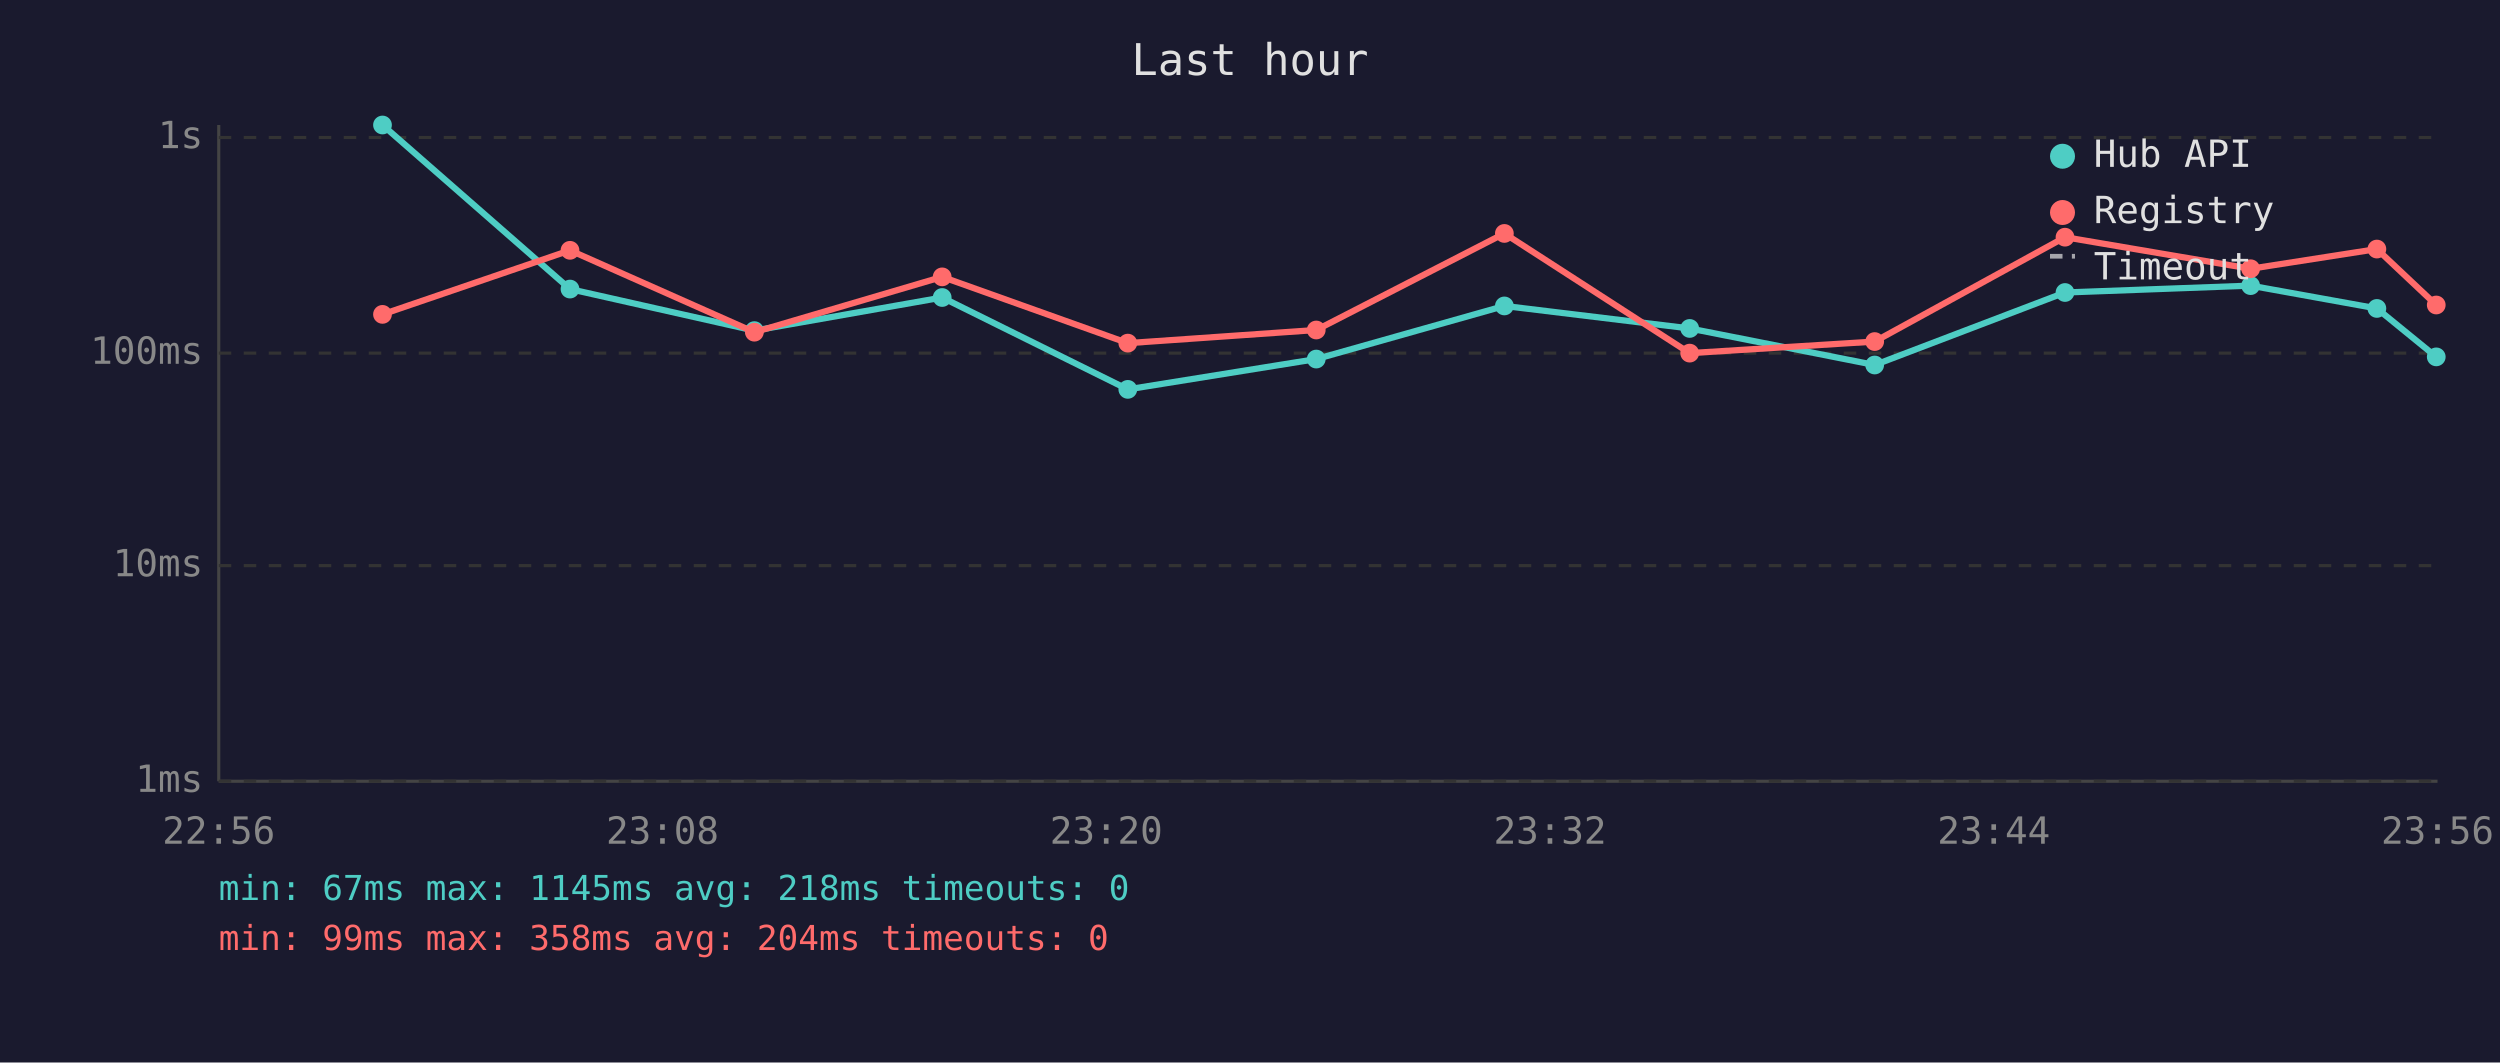
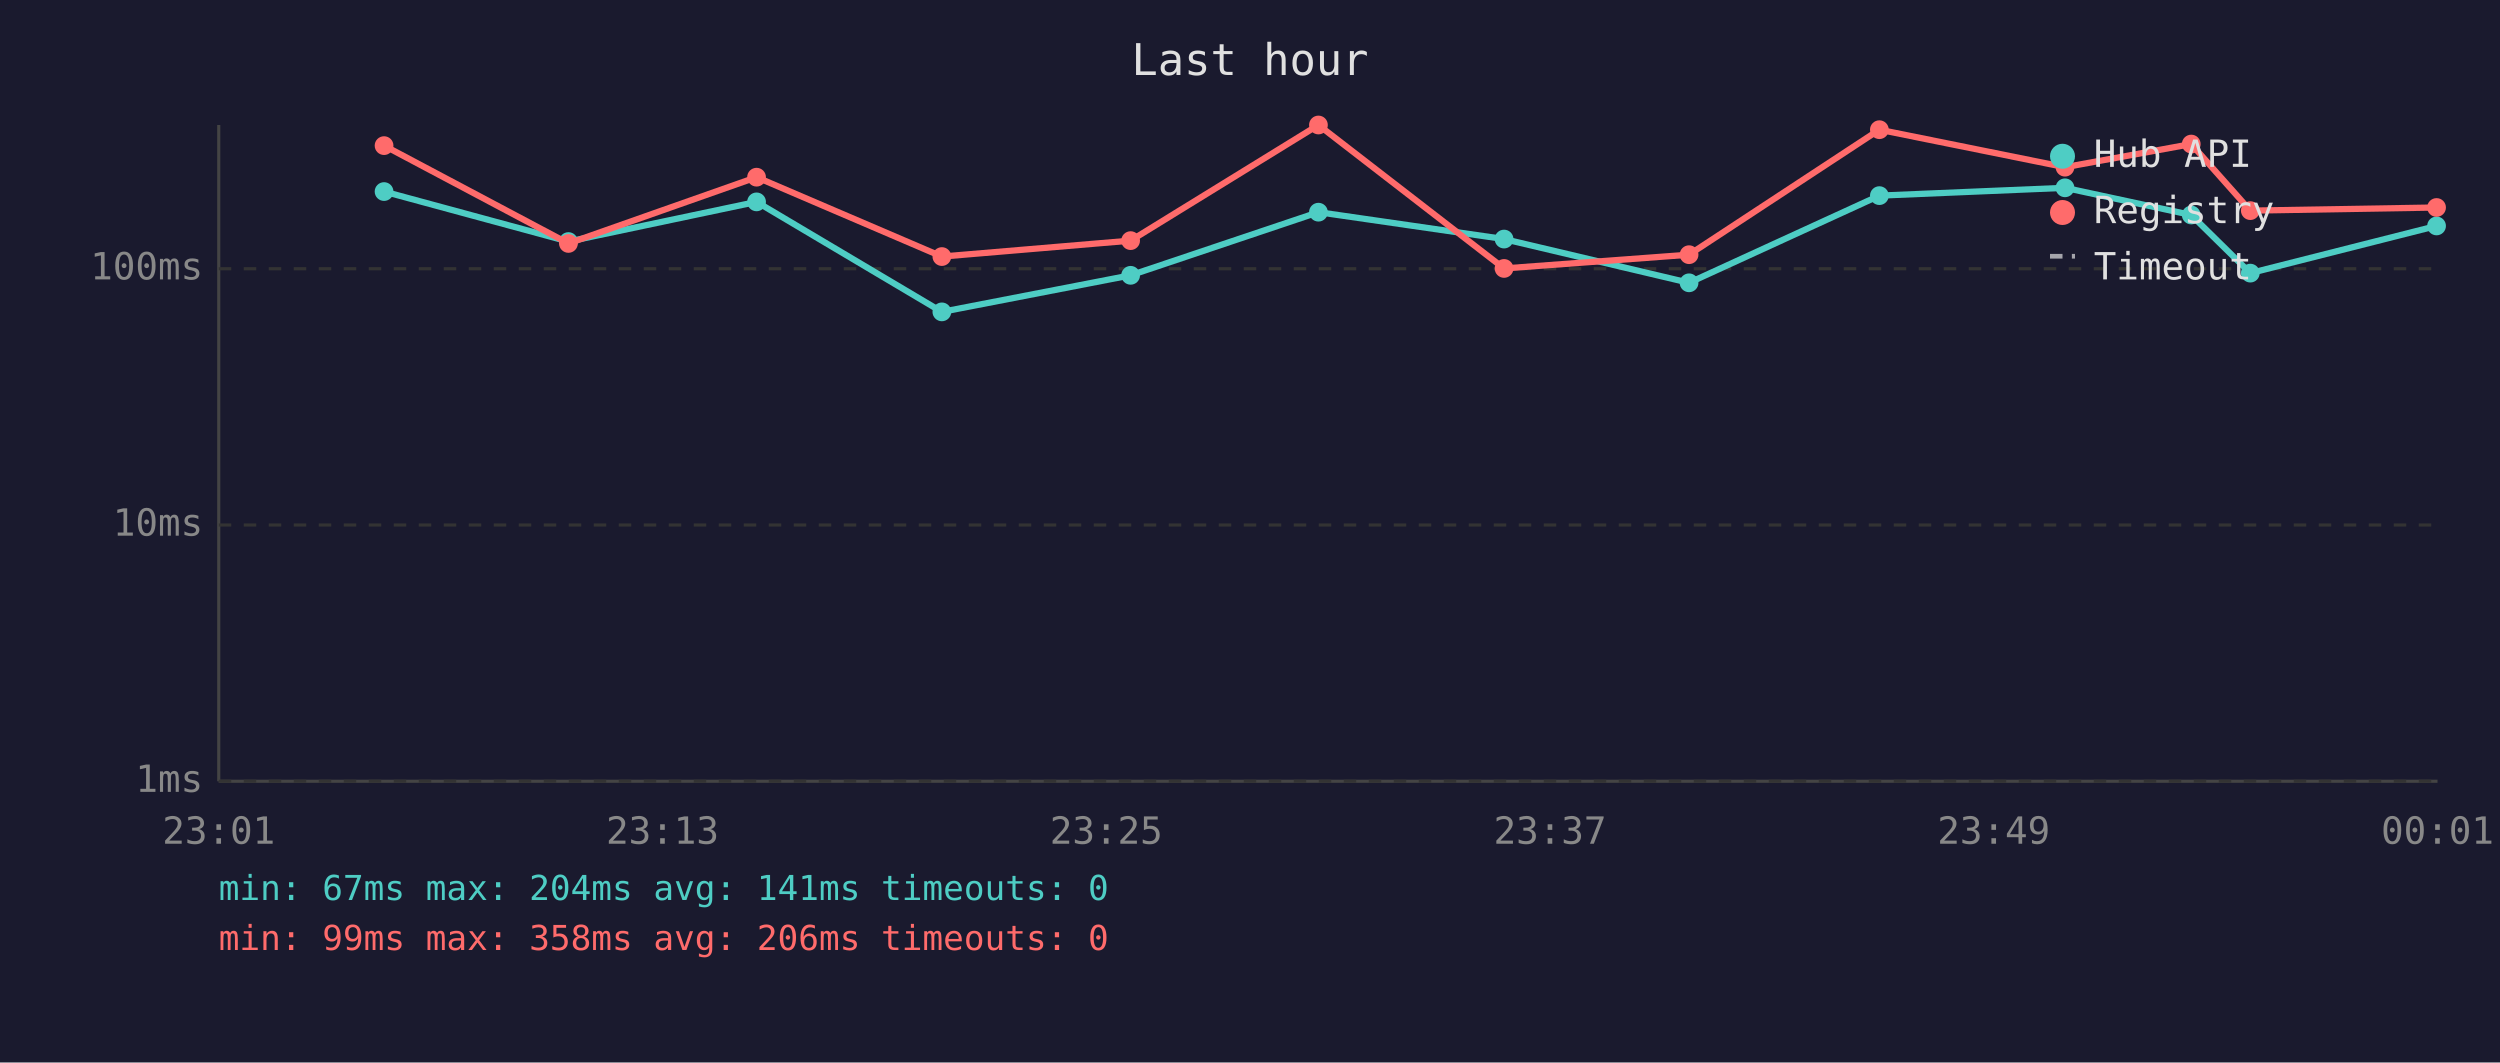
<svg xmlns="http://www.w3.org/2000/svg" viewBox="0 0 800 340" font-family="monospace" font-size="12">
  <rect width="800" height="340" fill="#1a1a2e" />
  <text x="400" y="24" fill="#e0e0e0" font-size="14" text-anchor="middle">Last hour</text>
  <line x1="70" y1="40" x2="70" y2="250" stroke="#444" stroke-width="1" />
  <line x1="70" y1="250" x2="780" y2="250" stroke="#444" stroke-width="1" />
  <line x1="70" y1="250" x2="780" y2="250" stroke="#333" stroke-width="1" stroke-dasharray="4" />
  <text x="65" y="250" fill="#888" text-anchor="end" dominant-baseline="middle">1ms</text>
-   <line x1="70" y1="181" x2="780" y2="181" stroke="#333" stroke-width="1" stroke-dasharray="4" />
-   <text x="65" y="181" fill="#888" text-anchor="end" dominant-baseline="middle">10ms</text>
-   <line x1="70" y1="113" x2="780" y2="113" stroke="#333" stroke-width="1" stroke-dasharray="4" />
-   <text x="65" y="113" fill="#888" text-anchor="end" dominant-baseline="middle">100ms</text>
-   <line x1="70" y1="44" x2="780" y2="44" stroke="#333" stroke-width="1" stroke-dasharray="4" />
-   <text x="65" y="44" fill="#888" text-anchor="end" dominant-baseline="middle">1s</text>
-   <text x="70" y="270" fill="#888" text-anchor="middle">22:56</text>
-   <text x="212" y="270" fill="#888" text-anchor="middle">23:08</text>
-   <text x="354" y="270" fill="#888" text-anchor="middle">23:20</text>
-   <text x="496" y="270" fill="#888" text-anchor="middle">23:32</text>
-   <text x="638" y="270" fill="#888" text-anchor="middle">23:44</text>
-   <text x="780" y="270" fill="#888" text-anchor="middle">23:56</text>
-   <polyline points="122.4,40.0 182.4,92.5 241.4,105.8 301.5,95.2 360.9,124.6 421.2,114.9 481.4,97.9 540.7,105.1 599.9,116.8 660.8,93.6 720.2,91.4 760.6,98.7 779.6,114.2" fill="none" stroke="#4ecdc4" stroke-width="2" opacity="1" />
-   <circle cx="122.4" cy="40.0" r="3" fill="#4ecdc4" />
-   <circle cx="182.4" cy="92.5" r="3" fill="#4ecdc4" />
-   <circle cx="241.4" cy="105.8" r="3" fill="#4ecdc4" />
-   <circle cx="301.5" cy="95.2" r="3" fill="#4ecdc4" />
-   <circle cx="360.9" cy="124.6" r="3" fill="#4ecdc4" />
-   <circle cx="421.2" cy="114.9" r="3" fill="#4ecdc4" />
-   <circle cx="481.4" cy="97.9" r="3" fill="#4ecdc4" />
-   <circle cx="540.7" cy="105.1" r="3" fill="#4ecdc4" />
-   <circle cx="599.9" cy="116.8" r="3" fill="#4ecdc4" />
-   <circle cx="660.8" cy="93.6" r="3" fill="#4ecdc4" />
-   <circle cx="720.2" cy="91.4" r="3" fill="#4ecdc4" />
-   <circle cx="760.6" cy="98.7" r="3" fill="#4ecdc4" />
-   <circle cx="779.6" cy="114.2" r="3" fill="#4ecdc4" />
-   <polyline points="122.4,100.6 182.4,80.1 241.4,106.3 301.5,88.6 360.9,109.8 421.2,105.6 481.4,74.7 540.7,113.0 599.9,109.3 660.8,75.9 720.2,86.0 760.6,79.7 779.6,97.6" fill="none" stroke="#ff6b6b" stroke-width="2" opacity="1" />
-   <circle cx="122.4" cy="100.6" r="3" fill="#ff6b6b" />
-   <circle cx="182.4" cy="80.1" r="3" fill="#ff6b6b" />
-   <circle cx="241.4" cy="106.3" r="3" fill="#ff6b6b" />
-   <circle cx="301.5" cy="88.6" r="3" fill="#ff6b6b" />
-   <circle cx="360.9" cy="109.8" r="3" fill="#ff6b6b" />
-   <circle cx="421.2" cy="105.6" r="3" fill="#ff6b6b" />
-   <circle cx="481.4" cy="74.7" r="3" fill="#ff6b6b" />
-   <circle cx="540.7" cy="113.0" r="3" fill="#ff6b6b" />
-   <circle cx="599.9" cy="109.3" r="3" fill="#ff6b6b" />
-   <circle cx="660.8" cy="75.9" r="3" fill="#ff6b6b" />
-   <circle cx="720.2" cy="86.0" r="3" fill="#ff6b6b" />
-   <circle cx="760.6" cy="79.7" r="3" fill="#ff6b6b" />
-   <circle cx="779.6" cy="97.6" r="3" fill="#ff6b6b" />
+   <line x1="70" y1="168" x2="780" y2="168" stroke="#333" stroke-width="1" stroke-dasharray="4" />
+   <text x="65" y="168" fill="#888" text-anchor="end" dominant-baseline="middle">10ms</text>
+   <line x1="70" y1="86" x2="780" y2="86" stroke="#333" stroke-width="1" stroke-dasharray="4" />
+   <text x="65" y="86" fill="#888" text-anchor="end" dominant-baseline="middle">100ms</text>
+   <text x="70" y="270" fill="#888" text-anchor="middle">23:01</text>
+   <text x="212" y="270" fill="#888" text-anchor="middle">23:13</text>
+   <text x="354" y="270" fill="#888" text-anchor="middle">23:25</text>
+   <text x="496" y="270" fill="#888" text-anchor="middle">23:37</text>
+   <text x="638" y="270" fill="#888" text-anchor="middle">23:49</text>
+   <text x="780" y="270" fill="#888" text-anchor="middle">00:01</text>
+   <polyline points="122.9,61.3 181.9,77.3 242.1,64.6 301.4,99.8 361.8,88.1 421.9,67.9 481.3,76.5 540.5,90.5 601.4,62.6 660.8,60.1 701.2,68.8 720.1,87.4 779.7,72.3" fill="none" stroke="#4ecdc4" stroke-width="2" opacity="1" />
+   <circle cx="122.9" cy="61.3" r="3" fill="#4ecdc4" />
+   <circle cx="181.9" cy="77.3" r="3" fill="#4ecdc4" />
+   <circle cx="242.1" cy="64.6" r="3" fill="#4ecdc4" />
+   <circle cx="301.4" cy="99.8" r="3" fill="#4ecdc4" />
+   <circle cx="361.8" cy="88.1" r="3" fill="#4ecdc4" />
+   <circle cx="421.9" cy="67.9" r="3" fill="#4ecdc4" />
+   <circle cx="481.3" cy="76.5" r="3" fill="#4ecdc4" />
+   <circle cx="540.5" cy="90.5" r="3" fill="#4ecdc4" />
+   <circle cx="601.4" cy="62.6" r="3" fill="#4ecdc4" />
+   <circle cx="660.8" cy="60.1" r="3" fill="#4ecdc4" />
+   <circle cx="701.2" cy="68.8" r="3" fill="#4ecdc4" />
+   <circle cx="720.1" cy="87.4" r="3" fill="#4ecdc4" />
+   <circle cx="779.7" cy="72.3" r="3" fill="#4ecdc4" />
+   <polyline points="122.9,46.6 181.9,77.9 242.1,56.7 301.4,82.1 361.8,77.0 421.9,40.0 481.3,85.9 540.5,81.5 601.4,41.5 660.8,53.5 701.2,46.1 720.1,67.4 779.7,66.4" fill="none" stroke="#ff6b6b" stroke-width="2" opacity="1" />
+   <circle cx="122.9" cy="46.6" r="3" fill="#ff6b6b" />
+   <circle cx="181.9" cy="77.9" r="3" fill="#ff6b6b" />
+   <circle cx="242.1" cy="56.7" r="3" fill="#ff6b6b" />
+   <circle cx="301.4" cy="82.1" r="3" fill="#ff6b6b" />
+   <circle cx="361.8" cy="77.0" r="3" fill="#ff6b6b" />
+   <circle cx="421.9" cy="40.0" r="3" fill="#ff6b6b" />
+   <circle cx="481.3" cy="85.9" r="3" fill="#ff6b6b" />
+   <circle cx="540.5" cy="81.5" r="3" fill="#ff6b6b" />
+   <circle cx="601.4" cy="41.5" r="3" fill="#ff6b6b" />
+   <circle cx="660.8" cy="53.5" r="3" fill="#ff6b6b" />
+   <circle cx="701.2" cy="46.1" r="3" fill="#ff6b6b" />
+   <circle cx="720.1" cy="67.4" r="3" fill="#ff6b6b" />
+   <circle cx="779.7" cy="66.4" r="3" fill="#ff6b6b" />
  <circle cx="660" cy="50" r="4" fill="#4ecdc4" />
  <text x="670" y="50" fill="#e0e0e0" dominant-baseline="middle">Hub API</text>
  <circle cx="660" cy="68" r="4" fill="#ff6b6b" />
  <text x="670" y="68" fill="#e0e0e0" dominant-baseline="middle">Registry</text>
  <line x1="656" y1="82" x2="664" y2="82" stroke="#e0e0e0" stroke-width="1.5" stroke-dasharray="4,3" opacity="0.7" />
  <text x="670" y="86" fill="#e0e0e0" dominant-baseline="middle">Timeout</text>
-   <text x="70" y="288" fill="#4ecdc4" font-size="11">min: 67ms  max: 1145ms  avg: 218ms  timeouts: 0</text>
-   <text x="70" y="304" fill="#ff6b6b" font-size="11">min: 99ms  max: 358ms  avg: 204ms  timeouts: 0</text>
+   <text x="70" y="288" fill="#4ecdc4" font-size="11">min: 67ms  max: 204ms  avg: 141ms  timeouts: 0</text>
+   <text x="70" y="304" fill="#ff6b6b" font-size="11">min: 99ms  max: 358ms  avg: 206ms  timeouts: 0</text>
</svg>
